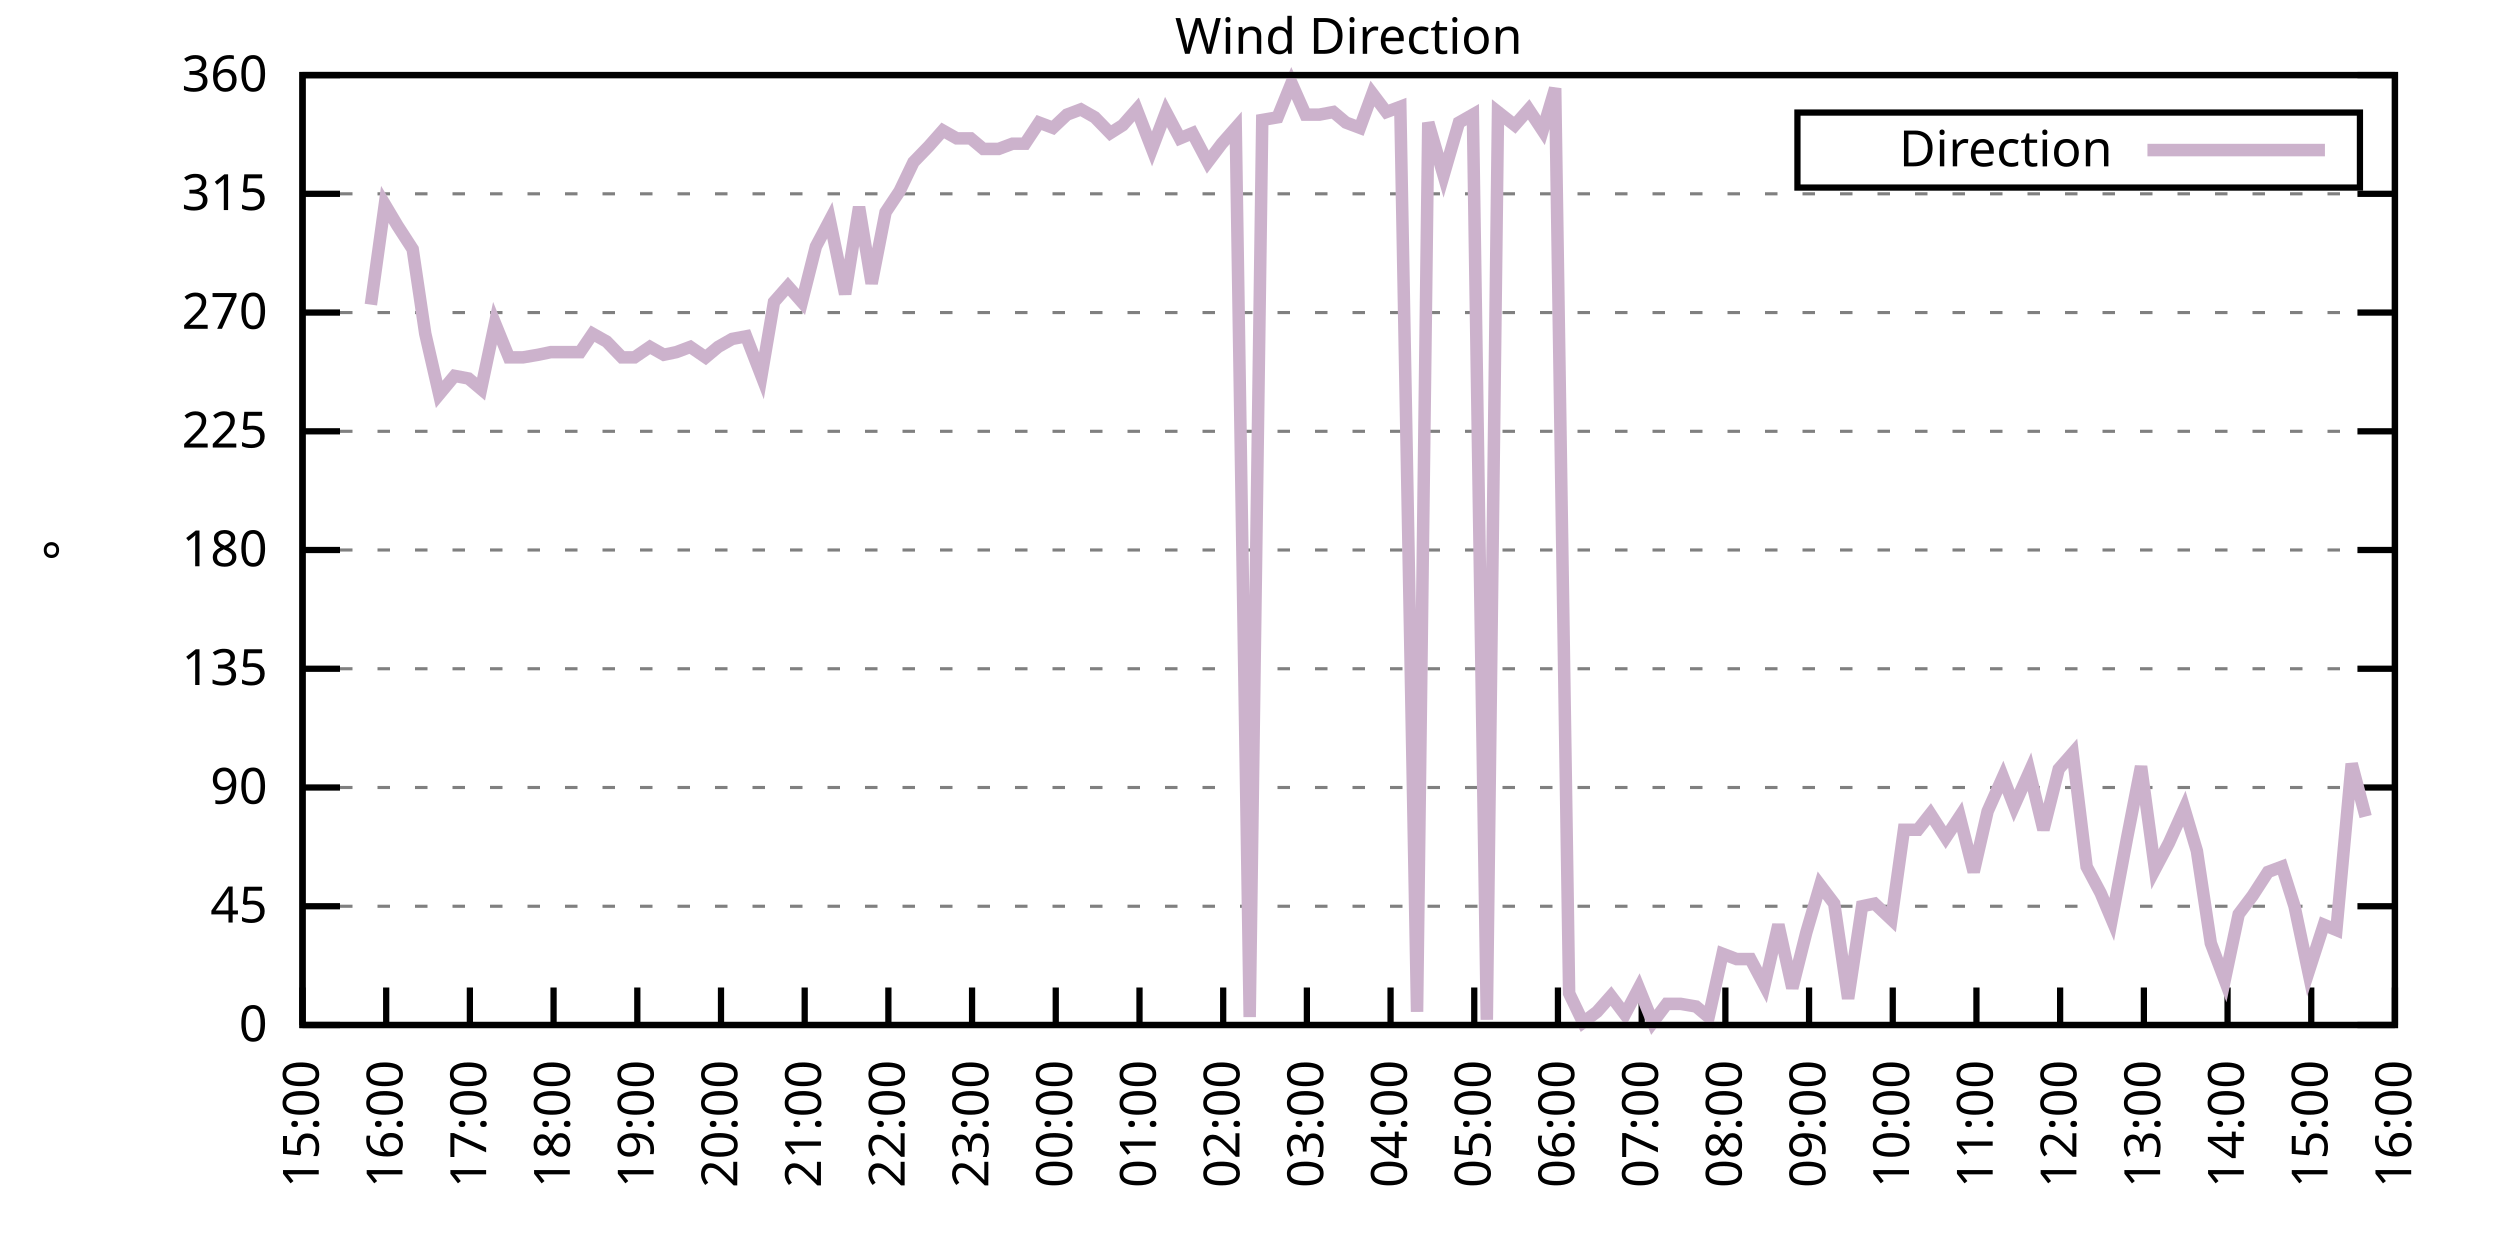
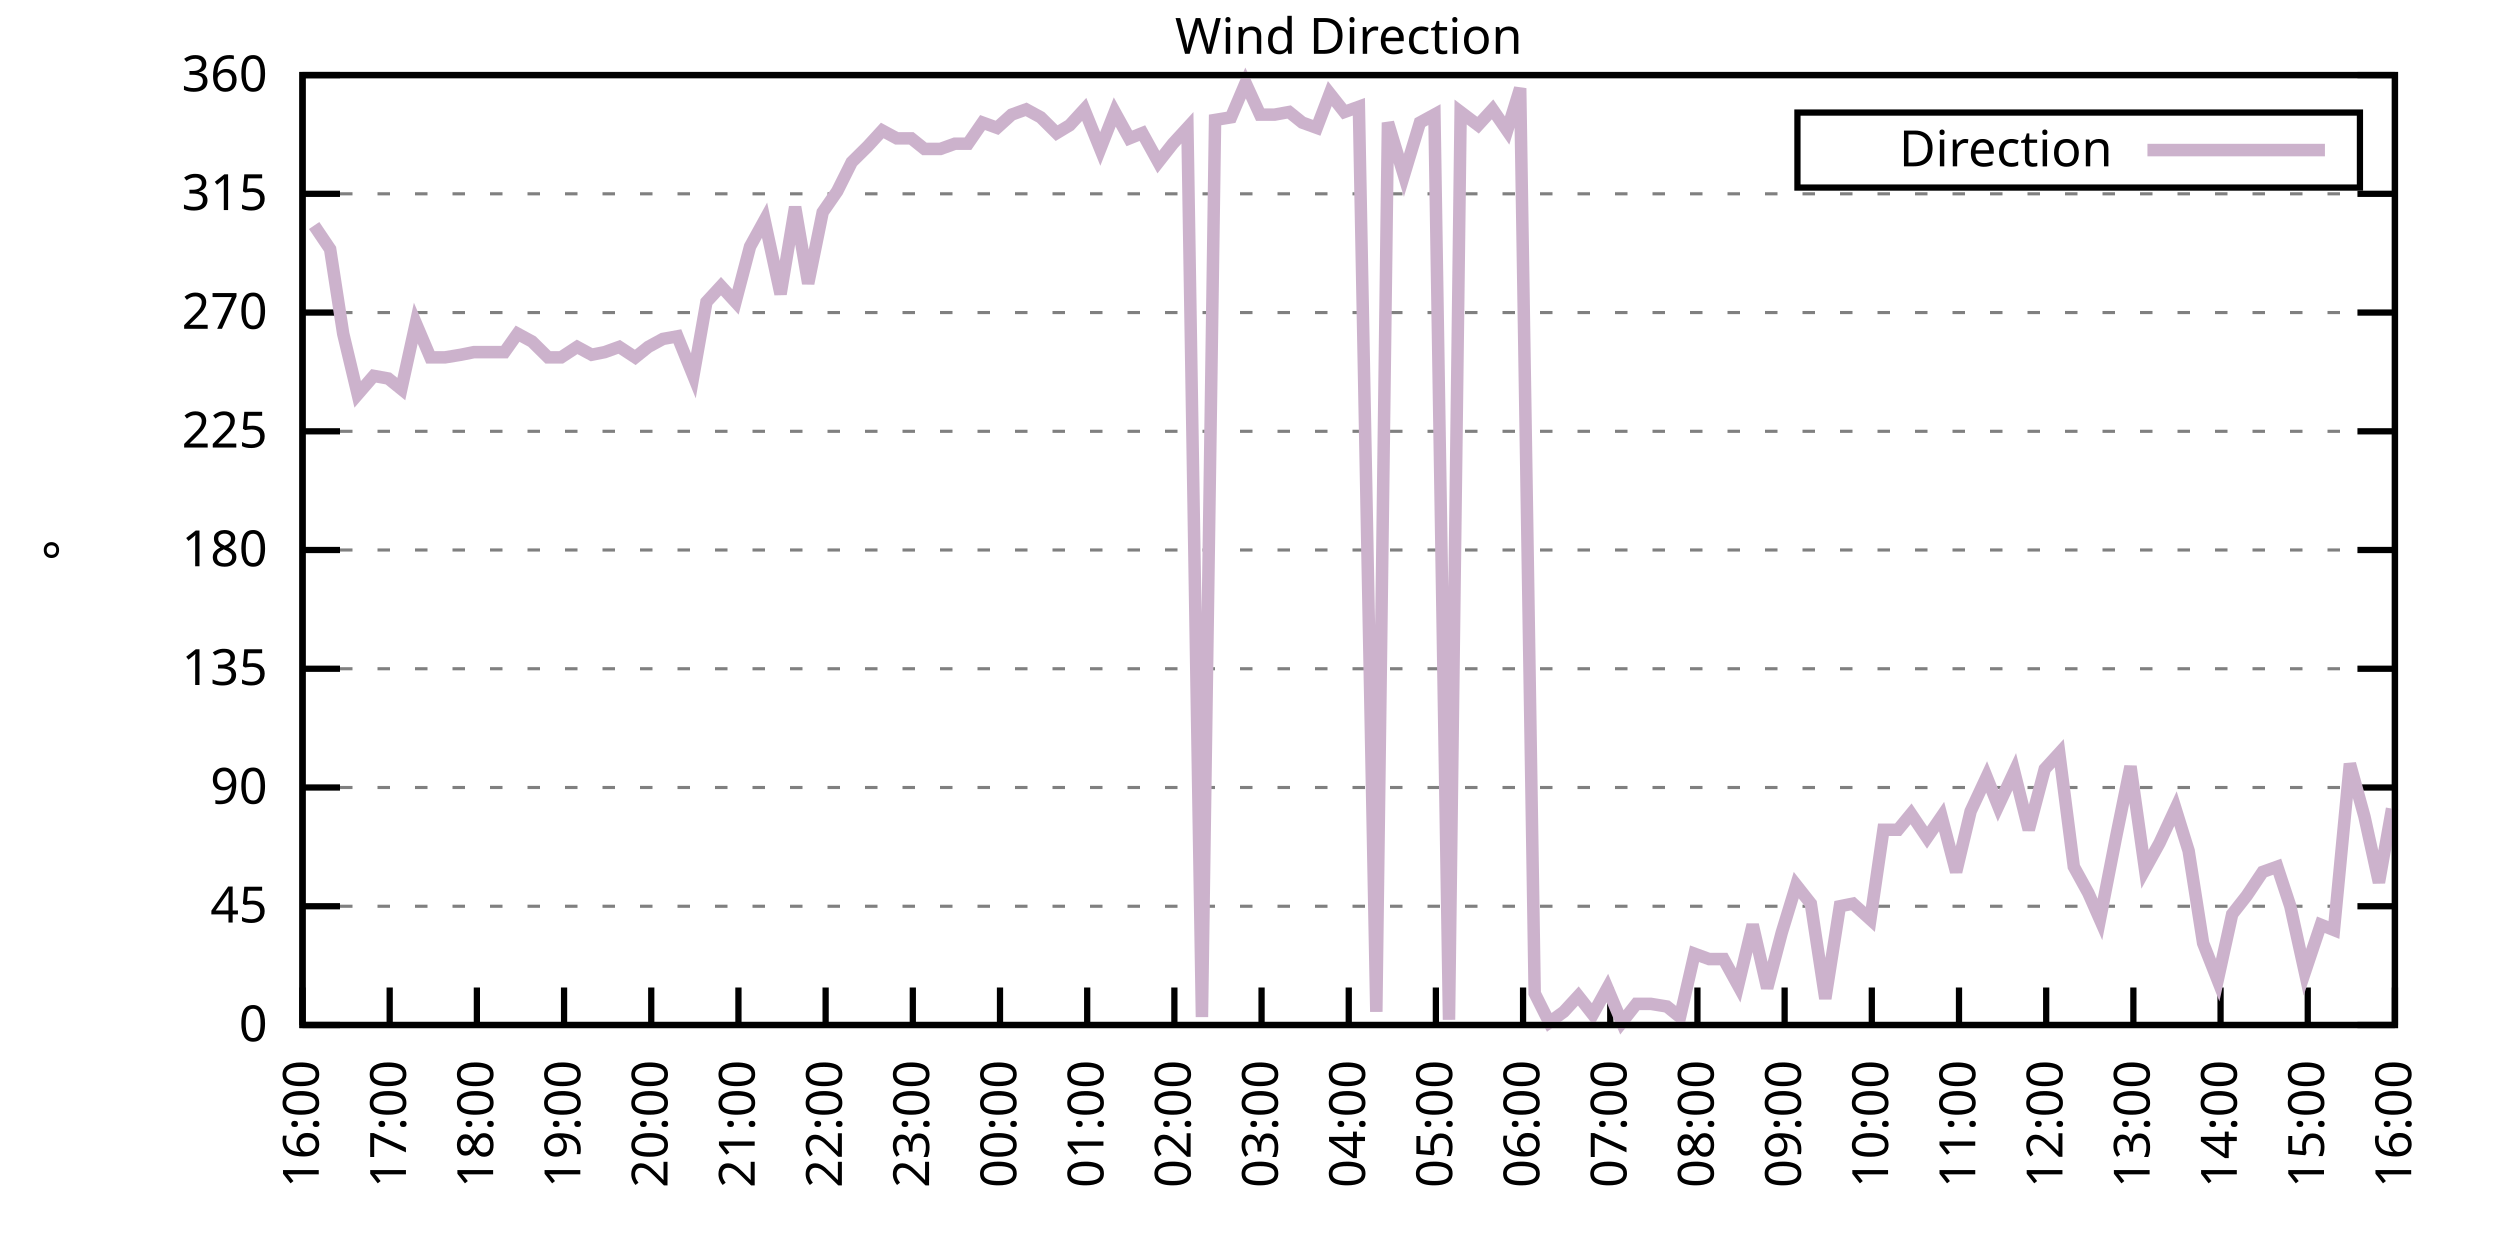
<svg xmlns="http://www.w3.org/2000/svg" xmlns:xlink="http://www.w3.org/1999/xlink" width="400" height="200" viewBox="0 0 400 200">
  <g id="gnuplot_canvas">
    <rect x="0" y="0" width="400" height="200" fill="none" />
    <defs>
      <circle id="gpDot" r="0.5" stroke-width="0.5" stroke="currentColor" />
      <path id="gpPt0" stroke-width="0.333" stroke="currentColor" d="M-1,0 h2 M0,-1 v2" />
      <path id="gpPt1" stroke-width="0.333" stroke="currentColor" d="M-1,-1 L1,1 M1,-1 L-1,1" />
      <path id="gpPt2" stroke-width="0.333" stroke="currentColor" d="M-1,0 L1,0 M0,-1 L0,1 M-1,-1 L1,1 M-1,1 L1,-1" />
      <rect id="gpPt3" stroke-width="0.333" stroke="currentColor" x="-1" y="-1" width="2" height="2" />
      <rect id="gpPt4" stroke-width="0.333" stroke="currentColor" fill="currentColor" x="-1" y="-1" width="2" height="2" />
      <circle id="gpPt5" stroke-width="0.333" stroke="currentColor" cx="0" cy="0" r="1" />
      <use xlink:href="#gpPt5" id="gpPt6" fill="currentColor" stroke="none" />
      <path id="gpPt7" stroke-width="0.333" stroke="currentColor" d="M0,-1.33 L-1.33,0.67 L1.33,0.67 z" />
      <use xlink:href="#gpPt7" id="gpPt8" fill="currentColor" stroke="none" />
      <use xlink:href="#gpPt7" id="gpPt9" stroke="currentColor" transform="rotate(180)" />
      <use xlink:href="#gpPt9" id="gpPt10" fill="currentColor" stroke="none" />
      <use xlink:href="#gpPt3" id="gpPt11" stroke="currentColor" transform="rotate(45)" />
      <use xlink:href="#gpPt11" id="gpPt12" fill="currentColor" stroke="none" />
      <path id="gpPt13" stroke-width="0.333" stroke="currentColor" d="M0,1.330 L1.265,0.411 L0.782,-1.067 L-0.782,-1.076 L-1.265,0.411 z" />
      <use xlink:href="#gpPt13" id="gpPt14" fill="currentColor" stroke="none" />
      <filter id="textbox" filterUnits="objectBoundingBox" x="0" y="0" height="1" width="1">
        <feFlood flood-color="white" flood-opacity="1" result="bgnd" />
        <feComposite in="SourceGraphic" in2="bgnd" operator="atop" />
      </filter>
      <filter id="greybox" filterUnits="objectBoundingBox" x="0" y="0" height="1" width="1">
        <feFlood flood-color="lightgrey" flood-opacity="1" result="grey" />
        <feComposite in="SourceGraphic" in2="grey" operator="atop" />
      </filter>
    </defs>
    <g fill="none" color="white" stroke="currentColor" stroke-width="1.00" stroke-linecap="butt" stroke-linejoin="miter">
</g>
    <g fill="none" color="black" stroke="currentColor" stroke-width="1.00" stroke-linecap="butt" stroke-linejoin="miter">
      <g stroke="none" shape-rendering="crispEdges">
        <polygon fill="rgb(255, 255, 255)" points="48.40,164.00 383.18,164.00 383.18,12.02 48.40,12.02 " />
      </g>
    </g>
    <g fill="none" color="black" stroke="currentColor" stroke-width="1.00" stroke-linecap="butt" stroke-linejoin="miter">
</g>
    <g fill="none" color="black" stroke="black" stroke-width="0.50" stroke-linecap="butt" stroke-linejoin="miter">
</g>
    <g fill="none" color="gray" stroke="currentColor" stroke-width="0.50" stroke-linecap="butt" stroke-linejoin="miter">
      <path stroke="gray" stroke-dasharray="2,4" class="gridline" d="M48.40,164.00 L383.19,164.00  " />
    </g>
    <g fill="none" color="gray" stroke="gray" stroke-width="1.00" stroke-linecap="butt" stroke-linejoin="miter">
</g>
    <g fill="none" color="black" stroke="currentColor" stroke-width="1.00" stroke-linecap="butt" stroke-linejoin="miter">
      <path stroke="black" d="M48.40,164.00 L54.40,164.00 M383.19,164.00 L377.19,164.00  " />
      <g transform="translate(42.80,166.60)" stroke="none" fill="black" font-family="Sans" font-size="8.00" text-anchor="end">
        <text>
          <tspan font-family="Sans"> 0</tspan>
        </text>
      </g>
    </g>
    <g fill="none" color="black" stroke="currentColor" stroke-width="1.00" stroke-linecap="butt" stroke-linejoin="miter">
</g>
    <g fill="none" color="black" stroke="black" stroke-width="0.50" stroke-linecap="butt" stroke-linejoin="miter">
</g>
    <g fill="none" color="gray" stroke="currentColor" stroke-width="0.50" stroke-linecap="butt" stroke-linejoin="miter">
      <path stroke="gray" stroke-dasharray="2,4" class="gridline" d="M48.40,145.00 L383.19,145.00  " />
    </g>
    <g fill="none" color="gray" stroke="gray" stroke-width="1.00" stroke-linecap="butt" stroke-linejoin="miter">
</g>
    <g fill="none" color="black" stroke="currentColor" stroke-width="1.00" stroke-linecap="butt" stroke-linejoin="miter">
      <path stroke="black" d="M48.40,145.00 L54.40,145.00 M383.19,145.00 L377.19,145.00  " />
      <g transform="translate(42.80,147.60)" stroke="none" fill="black" font-family="Sans" font-size="8.00" text-anchor="end">
        <text>
          <tspan font-family="Sans"> 45</tspan>
        </text>
      </g>
    </g>
    <g fill="none" color="black" stroke="currentColor" stroke-width="1.00" stroke-linecap="butt" stroke-linejoin="miter">
</g>
    <g fill="none" color="black" stroke="black" stroke-width="0.50" stroke-linecap="butt" stroke-linejoin="miter">
</g>
    <g fill="none" color="gray" stroke="currentColor" stroke-width="0.50" stroke-linecap="butt" stroke-linejoin="miter">
      <path stroke="gray" stroke-dasharray="2,4" class="gridline" d="M48.40,126.00 L383.19,126.00  " />
    </g>
    <g fill="none" color="gray" stroke="gray" stroke-width="1.00" stroke-linecap="butt" stroke-linejoin="miter">
</g>
    <g fill="none" color="black" stroke="currentColor" stroke-width="1.00" stroke-linecap="butt" stroke-linejoin="miter">
      <path stroke="black" d="M48.40,126.00 L54.40,126.00 M383.19,126.00 L377.19,126.00  " />
      <g transform="translate(42.80,128.60)" stroke="none" fill="black" font-family="Sans" font-size="8.00" text-anchor="end">
        <text>
          <tspan font-family="Sans"> 90</tspan>
        </text>
      </g>
    </g>
    <g fill="none" color="black" stroke="currentColor" stroke-width="1.00" stroke-linecap="butt" stroke-linejoin="miter">
</g>
    <g fill="none" color="black" stroke="black" stroke-width="0.50" stroke-linecap="butt" stroke-linejoin="miter">
</g>
    <g fill="none" color="gray" stroke="currentColor" stroke-width="0.50" stroke-linecap="butt" stroke-linejoin="miter">
      <path stroke="gray" stroke-dasharray="2,4" class="gridline" d="M48.40,107.00 L383.19,107.00  " />
    </g>
    <g fill="none" color="gray" stroke="gray" stroke-width="1.00" stroke-linecap="butt" stroke-linejoin="miter">
</g>
    <g fill="none" color="black" stroke="currentColor" stroke-width="1.00" stroke-linecap="butt" stroke-linejoin="miter">
      <path stroke="black" d="M48.40,107.00 L54.40,107.00 M383.19,107.00 L377.19,107.00  " />
      <g transform="translate(42.80,109.60)" stroke="none" fill="black" font-family="Sans" font-size="8.00" text-anchor="end">
        <text>
          <tspan font-family="Sans"> 135</tspan>
        </text>
      </g>
    </g>
    <g fill="none" color="black" stroke="currentColor" stroke-width="1.00" stroke-linecap="butt" stroke-linejoin="miter">
</g>
    <g fill="none" color="black" stroke="black" stroke-width="0.50" stroke-linecap="butt" stroke-linejoin="miter">
</g>
    <g fill="none" color="gray" stroke="currentColor" stroke-width="0.50" stroke-linecap="butt" stroke-linejoin="miter">
      <path stroke="gray" stroke-dasharray="2,4" class="gridline" d="M48.40,88.00 L383.19,88.00  " />
    </g>
    <g fill="none" color="gray" stroke="gray" stroke-width="1.00" stroke-linecap="butt" stroke-linejoin="miter">
</g>
    <g fill="none" color="black" stroke="currentColor" stroke-width="1.00" stroke-linecap="butt" stroke-linejoin="miter">
      <path stroke="black" d="M48.40,88.00 L54.40,88.00 M383.19,88.00 L377.19,88.00  " />
      <g transform="translate(42.80,90.60)" stroke="none" fill="black" font-family="Sans" font-size="8.00" text-anchor="end">
        <text>
          <tspan font-family="Sans"> 180</tspan>
        </text>
      </g>
    </g>
    <g fill="none" color="black" stroke="currentColor" stroke-width="1.00" stroke-linecap="butt" stroke-linejoin="miter">
</g>
    <g fill="none" color="black" stroke="black" stroke-width="0.50" stroke-linecap="butt" stroke-linejoin="miter">
</g>
    <g fill="none" color="gray" stroke="currentColor" stroke-width="0.50" stroke-linecap="butt" stroke-linejoin="miter">
      <path stroke="gray" stroke-dasharray="2,4" class="gridline" d="M48.40,69.01 L383.19,69.01  " />
    </g>
    <g fill="none" color="gray" stroke="gray" stroke-width="1.00" stroke-linecap="butt" stroke-linejoin="miter">
</g>
    <g fill="none" color="black" stroke="currentColor" stroke-width="1.00" stroke-linecap="butt" stroke-linejoin="miter">
      <path stroke="black" d="M48.40,69.01 L54.40,69.01 M383.19,69.01 L377.19,69.01  " />
      <g transform="translate(42.80,71.61)" stroke="none" fill="black" font-family="Sans" font-size="8.00" text-anchor="end">
        <text>
          <tspan font-family="Sans"> 225</tspan>
        </text>
      </g>
    </g>
    <g fill="none" color="black" stroke="currentColor" stroke-width="1.00" stroke-linecap="butt" stroke-linejoin="miter">
</g>
    <g fill="none" color="black" stroke="black" stroke-width="0.50" stroke-linecap="butt" stroke-linejoin="miter">
</g>
    <g fill="none" color="gray" stroke="currentColor" stroke-width="0.50" stroke-linecap="butt" stroke-linejoin="miter">
      <path stroke="gray" stroke-dasharray="2,4" class="gridline" d="M48.40,50.01 L383.19,50.01  " />
    </g>
    <g fill="none" color="gray" stroke="gray" stroke-width="1.00" stroke-linecap="butt" stroke-linejoin="miter">
</g>
    <g fill="none" color="black" stroke="currentColor" stroke-width="1.00" stroke-linecap="butt" stroke-linejoin="miter">
      <path stroke="black" d="M48.40,50.01 L54.40,50.01 M383.19,50.01 L377.19,50.01  " />
      <g transform="translate(42.80,52.61)" stroke="none" fill="black" font-family="Sans" font-size="8.00" text-anchor="end">
        <text>
          <tspan font-family="Sans"> 270</tspan>
        </text>
      </g>
    </g>
    <g fill="none" color="black" stroke="currentColor" stroke-width="1.00" stroke-linecap="butt" stroke-linejoin="miter">
</g>
    <g fill="none" color="black" stroke="black" stroke-width="0.50" stroke-linecap="butt" stroke-linejoin="miter">
</g>
    <g fill="none" color="gray" stroke="currentColor" stroke-width="0.50" stroke-linecap="butt" stroke-linejoin="miter">
      <path stroke="gray" stroke-dasharray="2,4" class="gridline" d="M48.40,31.01 L383.19,31.01  " />
    </g>
    <g fill="none" color="gray" stroke="gray" stroke-width="1.00" stroke-linecap="butt" stroke-linejoin="miter">
</g>
    <g fill="none" color="black" stroke="currentColor" stroke-width="1.00" stroke-linecap="butt" stroke-linejoin="miter">
      <path stroke="black" d="M48.40,31.01 L54.40,31.01 M383.19,31.01 L377.19,31.01  " />
      <g transform="translate(42.80,33.61)" stroke="none" fill="black" font-family="Sans" font-size="8.00" text-anchor="end">
        <text>
          <tspan font-family="Sans"> 315</tspan>
        </text>
      </g>
    </g>
    <g fill="none" color="black" stroke="currentColor" stroke-width="1.00" stroke-linecap="butt" stroke-linejoin="miter">
</g>
    <g fill="none" color="black" stroke="black" stroke-width="0.50" stroke-linecap="butt" stroke-linejoin="miter">
</g>
    <g fill="none" color="gray" stroke="currentColor" stroke-width="0.50" stroke-linecap="butt" stroke-linejoin="miter">
      <path stroke="gray" stroke-dasharray="2,4" class="gridline" d="M48.40,12.01 L383.19,12.01  " />
    </g>
    <g fill="none" color="gray" stroke="gray" stroke-width="1.00" stroke-linecap="butt" stroke-linejoin="miter">
</g>
    <g fill="none" color="black" stroke="currentColor" stroke-width="1.00" stroke-linecap="butt" stroke-linejoin="miter">
      <path stroke="black" d="M48.40,12.01 L54.40,12.01 M383.19,12.01 L377.19,12.01  " />
      <g transform="translate(42.80,14.61)" stroke="none" fill="black" font-family="Sans" font-size="8.00" text-anchor="end">
        <text>
          <tspan font-family="Sans"> 360</tspan>
        </text>
      </g>
    </g>
    <g fill="none" color="black" stroke="currentColor" stroke-width="1.00" stroke-linecap="butt" stroke-linejoin="miter">
      <path stroke="black" d="M48.40,164.00 L48.40,158.00  " />
      <g transform="translate(51.00,169.60) rotate(270.00)" stroke="none" fill="black" font-family="Sans" font-size="8.00" text-anchor="end">
        <text>
-           <tspan font-family="Sans">15:00</tspan>
-         </text>
-       </g>
-     </g>
-     <g fill="none" color="black" stroke="currentColor" stroke-width="1.00" stroke-linecap="butt" stroke-linejoin="miter">
-       <path stroke="black" d="M61.79,164.00 L61.79,158.00  " />
-       <g transform="translate(64.39,169.60) rotate(270.00)" stroke="none" fill="black" font-family="Sans" font-size="8.00" text-anchor="end">
-         <text>
          <tspan font-family="Sans">16:00</tspan>
        </text>
      </g>
    </g>
    <g fill="none" color="black" stroke="currentColor" stroke-width="1.00" stroke-linecap="butt" stroke-linejoin="miter">
-       <path stroke="black" d="M75.18,164.00 L75.18,158.00  " />
-       <g transform="translate(77.78,169.60) rotate(270.00)" stroke="none" fill="black" font-family="Sans" font-size="8.00" text-anchor="end">
+       <path stroke="black" d="M62.35,164.00 L62.35,158.00  " />
+       <g transform="translate(64.95,169.60) rotate(270.00)" stroke="none" fill="black" font-family="Sans" font-size="8.00" text-anchor="end">
        <text>
          <tspan font-family="Sans">17:00</tspan>
        </text>
      </g>
    </g>
    <g fill="none" color="black" stroke="currentColor" stroke-width="1.00" stroke-linecap="butt" stroke-linejoin="miter">
-       <path stroke="black" d="M88.57,164.00 L88.57,158.00  " />
-       <g transform="translate(91.17,169.60) rotate(270.00)" stroke="none" fill="black" font-family="Sans" font-size="8.00" text-anchor="end">
+       <path stroke="black" d="M76.30,164.00 L76.30,158.00  " />
+       <g transform="translate(78.90,169.60) rotate(270.00)" stroke="none" fill="black" font-family="Sans" font-size="8.00" text-anchor="end">
        <text>
          <tspan font-family="Sans">18:00</tspan>
        </text>
      </g>
    </g>
    <g fill="none" color="black" stroke="currentColor" stroke-width="1.00" stroke-linecap="butt" stroke-linejoin="miter">
-       <path stroke="black" d="M101.97,164.00 L101.97,158.00  " />
-       <g transform="translate(104.57,169.60) rotate(270.00)" stroke="none" fill="black" font-family="Sans" font-size="8.00" text-anchor="end">
+       <path stroke="black" d="M90.25,164.00 L90.25,158.00  " />
+       <g transform="translate(92.85,169.60) rotate(270.00)" stroke="none" fill="black" font-family="Sans" font-size="8.00" text-anchor="end">
        <text>
          <tspan font-family="Sans">19:00</tspan>
        </text>
      </g>
    </g>
    <g fill="none" color="black" stroke="currentColor" stroke-width="1.00" stroke-linecap="butt" stroke-linejoin="miter">
-       <path stroke="black" d="M115.36,164.00 L115.36,158.00  " />
-       <g transform="translate(117.96,169.60) rotate(270.00)" stroke="none" fill="black" font-family="Sans" font-size="8.00" text-anchor="end">
+       <path stroke="black" d="M104.20,164.00 L104.20,158.00  " />
+       <g transform="translate(106.80,169.60) rotate(270.00)" stroke="none" fill="black" font-family="Sans" font-size="8.00" text-anchor="end">
        <text>
          <tspan font-family="Sans">20:00</tspan>
        </text>
      </g>
    </g>
    <g fill="none" color="black" stroke="currentColor" stroke-width="1.00" stroke-linecap="butt" stroke-linejoin="miter">
-       <path stroke="black" d="M128.75,164.00 L128.75,158.00  " />
-       <g transform="translate(131.35,169.60) rotate(270.00)" stroke="none" fill="black" font-family="Sans" font-size="8.00" text-anchor="end">
+       <path stroke="black" d="M118.15,164.00 L118.15,158.00  " />
+       <g transform="translate(120.75,169.60) rotate(270.00)" stroke="none" fill="black" font-family="Sans" font-size="8.00" text-anchor="end">
        <text>
          <tspan font-family="Sans">21:00</tspan>
        </text>
      </g>
    </g>
    <g fill="none" color="black" stroke="currentColor" stroke-width="1.00" stroke-linecap="butt" stroke-linejoin="miter">
-       <path stroke="black" d="M142.14,164.00 L142.14,158.00  " />
-       <g transform="translate(144.74,169.60) rotate(270.00)" stroke="none" fill="black" font-family="Sans" font-size="8.00" text-anchor="end">
+       <path stroke="black" d="M132.10,164.00 L132.10,158.00  " />
+       <g transform="translate(134.70,169.60) rotate(270.00)" stroke="none" fill="black" font-family="Sans" font-size="8.00" text-anchor="end">
        <text>
          <tspan font-family="Sans">22:00</tspan>
        </text>
      </g>
    </g>
    <g fill="none" color="black" stroke="currentColor" stroke-width="1.00" stroke-linecap="butt" stroke-linejoin="miter">
-       <path stroke="black" d="M155.53,164.00 L155.53,158.00  " />
-       <g transform="translate(158.13,169.60) rotate(270.00)" stroke="none" fill="black" font-family="Sans" font-size="8.00" text-anchor="end">
+       <path stroke="black" d="M146.05,164.00 L146.05,158.00  " />
+       <g transform="translate(148.65,169.60) rotate(270.00)" stroke="none" fill="black" font-family="Sans" font-size="8.00" text-anchor="end">
        <text>
          <tspan font-family="Sans">23:00</tspan>
        </text>
      </g>
    </g>
    <g fill="none" color="black" stroke="currentColor" stroke-width="1.00" stroke-linecap="butt" stroke-linejoin="miter">
-       <path stroke="black" d="M168.92,164.00 L168.92,158.00  " />
-       <g transform="translate(171.52,169.60) rotate(270.00)" stroke="none" fill="black" font-family="Sans" font-size="8.00" text-anchor="end">
+       <path stroke="black" d="M160.00,164.00 L160.00,158.00  " />
+       <g transform="translate(162.60,169.60) rotate(270.00)" stroke="none" fill="black" font-family="Sans" font-size="8.00" text-anchor="end">
        <text>
          <tspan font-family="Sans">00:00</tspan>
        </text>
      </g>
    </g>
    <g fill="none" color="black" stroke="currentColor" stroke-width="1.00" stroke-linecap="butt" stroke-linejoin="miter">
-       <path stroke="black" d="M182.32,164.00 L182.32,158.00  " />
-       <g transform="translate(184.92,169.60) rotate(270.00)" stroke="none" fill="black" font-family="Sans" font-size="8.00" text-anchor="end">
+       <path stroke="black" d="M173.95,164.00 L173.95,158.00  " />
+       <g transform="translate(176.55,169.60) rotate(270.00)" stroke="none" fill="black" font-family="Sans" font-size="8.00" text-anchor="end">
        <text>
          <tspan font-family="Sans">01:00</tspan>
        </text>
      </g>
    </g>
    <g fill="none" color="black" stroke="currentColor" stroke-width="1.00" stroke-linecap="butt" stroke-linejoin="miter">
-       <path stroke="black" d="M195.71,164.00 L195.71,158.00  " />
-       <g transform="translate(198.31,169.60) rotate(270.00)" stroke="none" fill="black" font-family="Sans" font-size="8.00" text-anchor="end">
+       <path stroke="black" d="M187.90,164.00 L187.90,158.00  " />
+       <g transform="translate(190.50,169.60) rotate(270.00)" stroke="none" fill="black" font-family="Sans" font-size="8.00" text-anchor="end">
        <text>
          <tspan font-family="Sans">02:00</tspan>
        </text>
      </g>
    </g>
    <g fill="none" color="black" stroke="currentColor" stroke-width="1.00" stroke-linecap="butt" stroke-linejoin="miter">
-       <path stroke="black" d="M209.10,164.00 L209.10,158.00  " />
-       <g transform="translate(211.70,169.60) rotate(270.00)" stroke="none" fill="black" font-family="Sans" font-size="8.00" text-anchor="end">
+       <path stroke="black" d="M201.85,164.00 L201.85,158.00  " />
+       <g transform="translate(204.45,169.60) rotate(270.00)" stroke="none" fill="black" font-family="Sans" font-size="8.00" text-anchor="end">
        <text>
          <tspan font-family="Sans">03:00</tspan>
        </text>
      </g>
    </g>
    <g fill="none" color="black" stroke="currentColor" stroke-width="1.00" stroke-linecap="butt" stroke-linejoin="miter">
-       <path stroke="black" d="M222.49,164.00 L222.49,158.00  " />
-       <g transform="translate(225.09,169.60) rotate(270.00)" stroke="none" fill="black" font-family="Sans" font-size="8.00" text-anchor="end">
+       <path stroke="black" d="M215.80,164.00 L215.80,158.00  " />
+       <g transform="translate(218.40,169.60) rotate(270.00)" stroke="none" fill="black" font-family="Sans" font-size="8.00" text-anchor="end">
        <text>
          <tspan font-family="Sans">04:00</tspan>
        </text>
      </g>
    </g>
    <g fill="none" color="black" stroke="currentColor" stroke-width="1.00" stroke-linecap="butt" stroke-linejoin="miter">
-       <path stroke="black" d="M235.88,164.00 L235.88,158.00  " />
-       <g transform="translate(238.48,169.60) rotate(270.00)" stroke="none" fill="black" font-family="Sans" font-size="8.00" text-anchor="end">
+       <path stroke="black" d="M229.74,164.00 L229.74,158.00  " />
+       <g transform="translate(232.34,169.60) rotate(270.00)" stroke="none" fill="black" font-family="Sans" font-size="8.00" text-anchor="end">
        <text>
          <tspan font-family="Sans">05:00</tspan>
        </text>
      </g>
    </g>
    <g fill="none" color="black" stroke="currentColor" stroke-width="1.00" stroke-linecap="butt" stroke-linejoin="miter">
-       <path stroke="black" d="M249.27,164.00 L249.27,158.00  " />
-       <g transform="translate(251.87,169.60) rotate(270.00)" stroke="none" fill="black" font-family="Sans" font-size="8.00" text-anchor="end">
+       <path stroke="black" d="M243.69,164.00 L243.69,158.00  " />
+       <g transform="translate(246.29,169.60) rotate(270.00)" stroke="none" fill="black" font-family="Sans" font-size="8.00" text-anchor="end">
        <text>
          <tspan font-family="Sans">06:00</tspan>
        </text>
      </g>
    </g>
    <g fill="none" color="black" stroke="currentColor" stroke-width="1.00" stroke-linecap="butt" stroke-linejoin="miter">
-       <path stroke="black" d="M262.67,164.00 L262.67,158.00  " />
-       <g transform="translate(265.27,169.60) rotate(270.00)" stroke="none" fill="black" font-family="Sans" font-size="8.00" text-anchor="end">
+       <path stroke="black" d="M257.64,164.00 L257.64,158.00  " />
+       <g transform="translate(260.24,169.60) rotate(270.00)" stroke="none" fill="black" font-family="Sans" font-size="8.00" text-anchor="end">
        <text>
          <tspan font-family="Sans">07:00</tspan>
        </text>
      </g>
    </g>
    <g fill="none" color="black" stroke="currentColor" stroke-width="1.00" stroke-linecap="butt" stroke-linejoin="miter">
-       <path stroke="black" d="M276.06,164.00 L276.06,158.00  " />
-       <g transform="translate(278.66,169.60) rotate(270.00)" stroke="none" fill="black" font-family="Sans" font-size="8.00" text-anchor="end">
+       <path stroke="black" d="M271.59,164.00 L271.59,158.00  " />
+       <g transform="translate(274.19,169.60) rotate(270.00)" stroke="none" fill="black" font-family="Sans" font-size="8.00" text-anchor="end">
        <text>
          <tspan font-family="Sans">08:00</tspan>
        </text>
      </g>
    </g>
    <g fill="none" color="black" stroke="currentColor" stroke-width="1.00" stroke-linecap="butt" stroke-linejoin="miter">
-       <path stroke="black" d="M289.45,164.00 L289.45,158.00  " />
-       <g transform="translate(292.05,169.60) rotate(270.00)" stroke="none" fill="black" font-family="Sans" font-size="8.00" text-anchor="end">
+       <path stroke="black" d="M285.54,164.00 L285.54,158.00  " />
+       <g transform="translate(288.14,169.60) rotate(270.00)" stroke="none" fill="black" font-family="Sans" font-size="8.00" text-anchor="end">
        <text>
          <tspan font-family="Sans">09:00</tspan>
        </text>
      </g>
    </g>
    <g fill="none" color="black" stroke="currentColor" stroke-width="1.00" stroke-linecap="butt" stroke-linejoin="miter">
-       <path stroke="black" d="M302.84,164.00 L302.84,158.00  " />
-       <g transform="translate(305.44,169.60) rotate(270.00)" stroke="none" fill="black" font-family="Sans" font-size="8.00" text-anchor="end">
+       <path stroke="black" d="M299.49,164.00 L299.49,158.00  " />
+       <g transform="translate(302.09,169.60) rotate(270.00)" stroke="none" fill="black" font-family="Sans" font-size="8.00" text-anchor="end">
        <text>
          <tspan font-family="Sans">10:00</tspan>
        </text>
      </g>
    </g>
    <g fill="none" color="black" stroke="currentColor" stroke-width="1.00" stroke-linecap="butt" stroke-linejoin="miter">
-       <path stroke="black" d="M316.23,164.00 L316.23,158.00  " />
-       <g transform="translate(318.83,169.60) rotate(270.00)" stroke="none" fill="black" font-family="Sans" font-size="8.00" text-anchor="end">
+       <path stroke="black" d="M313.44,164.00 L313.44,158.00  " />
+       <g transform="translate(316.04,169.60) rotate(270.00)" stroke="none" fill="black" font-family="Sans" font-size="8.00" text-anchor="end">
        <text>
          <tspan font-family="Sans">11:00</tspan>
        </text>
      </g>
    </g>
    <g fill="none" color="black" stroke="currentColor" stroke-width="1.00" stroke-linecap="butt" stroke-linejoin="miter">
-       <path stroke="black" d="M329.62,164.00 L329.62,158.00  " />
-       <g transform="translate(332.22,169.60) rotate(270.00)" stroke="none" fill="black" font-family="Sans" font-size="8.00" text-anchor="end">
+       <path stroke="black" d="M327.39,164.00 L327.39,158.00  " />
+       <g transform="translate(329.99,169.60) rotate(270.00)" stroke="none" fill="black" font-family="Sans" font-size="8.00" text-anchor="end">
        <text>
          <tspan font-family="Sans">12:00</tspan>
        </text>
      </g>
    </g>
    <g fill="none" color="black" stroke="currentColor" stroke-width="1.00" stroke-linecap="butt" stroke-linejoin="miter">
-       <path stroke="black" d="M343.02,164.00 L343.02,158.00  " />
-       <g transform="translate(345.62,169.60) rotate(270.00)" stroke="none" fill="black" font-family="Sans" font-size="8.00" text-anchor="end">
+       <path stroke="black" d="M341.34,164.00 L341.34,158.00  " />
+       <g transform="translate(343.94,169.60) rotate(270.00)" stroke="none" fill="black" font-family="Sans" font-size="8.00" text-anchor="end">
        <text>
          <tspan font-family="Sans">13:00</tspan>
        </text>
      </g>
    </g>
    <g fill="none" color="black" stroke="currentColor" stroke-width="1.00" stroke-linecap="butt" stroke-linejoin="miter">
-       <path stroke="black" d="M356.41,164.00 L356.41,158.00  " />
-       <g transform="translate(359.01,169.60) rotate(270.00)" stroke="none" fill="black" font-family="Sans" font-size="8.00" text-anchor="end">
+       <path stroke="black" d="M355.29,164.00 L355.29,158.00  " />
+       <g transform="translate(357.89,169.60) rotate(270.00)" stroke="none" fill="black" font-family="Sans" font-size="8.00" text-anchor="end">
        <text>
          <tspan font-family="Sans">14:00</tspan>
        </text>
      </g>
    </g>
    <g fill="none" color="black" stroke="currentColor" stroke-width="1.00" stroke-linecap="butt" stroke-linejoin="miter">
-       <path stroke="black" d="M369.80,164.00 L369.80,158.00  " />
-       <g transform="translate(372.40,169.60) rotate(270.00)" stroke="none" fill="black" font-family="Sans" font-size="8.00" text-anchor="end">
+       <path stroke="black" d="M369.24,164.00 L369.24,158.00  " />
+       <g transform="translate(371.84,169.60) rotate(270.00)" stroke="none" fill="black" font-family="Sans" font-size="8.00" text-anchor="end">
        <text>
          <tspan font-family="Sans">15:00</tspan>
        </text>
      </g>
    </g>
    <g fill="none" color="black" stroke="currentColor" stroke-width="1.00" stroke-linecap="butt" stroke-linejoin="miter">
      <path stroke="black" d="M383.19,164.00 L383.19,158.00  " />
      <g transform="translate(385.79,169.60) rotate(270.00)" stroke="none" fill="black" font-family="Sans" font-size="8.00" text-anchor="end">
        <text>
          <tspan font-family="Sans">16:00</tspan>
        </text>
      </g>
    </g>
    <g fill="none" color="black" stroke="currentColor" stroke-width="1.00" stroke-linecap="butt" stroke-linejoin="miter">
</g>
    <g fill="none" color="black" stroke="currentColor" stroke-width="1.00" stroke-linecap="butt" stroke-linejoin="miter">
      <path stroke="black" d="M48.40,12.01 L48.40,164.00 L383.19,164.00 L383.19,12.01 L48.40,12.01 Z  " />
    </g>
    <g fill="none" color="black" stroke="currentColor" stroke-width="1.00" stroke-linecap="butt" stroke-linejoin="miter">
</g>
    <g fill="none" color="black" stroke="currentColor" stroke-width="1.00" stroke-linecap="butt" stroke-linejoin="miter">
      <path stroke="black" d="M287.59,30.01 L287.59,18.01 L377.59,18.01 L377.59,30.01 L287.59,30.01 Z  " />
    </g>
    <g id="Wind_direction_plot_1">
      <g fill="none" color="white" stroke="black" stroke-width="2.00" stroke-linecap="butt" stroke-linejoin="miter">
</g>
      <g fill="none" color="black" stroke="currentColor" stroke-width="2.00" stroke-linecap="butt" stroke-linejoin="miter">
        <g transform="translate(337.99,26.61)" stroke="none" fill="black" font-family="Sans" font-size="8.00" text-anchor="end">
          <text>
            <tspan font-family="Sans">Direction</tspan>
          </text>
        </g>
      </g>
      <g fill="none" color="black" stroke="currentColor" stroke-width="2.00" stroke-linecap="butt" stroke-linejoin="miter">
-         <path stroke="rgb(204, 178, 204)" d="M343.59,24.01 L371.99,24.01 M59.34,48.74 L61.57,32.70 L63.58,36.08 L66.03,39.87 L68.04,53.39 L70.27,63.10   L72.73,60.14 L74.96,60.56 L76.97,62.25 L79.20,51.70 L81.43,57.18 L83.66,57.18 L86.12,56.76 L88.13,56.34   L90.36,56.34 L92.82,56.34 L94.82,53.39 L97.06,54.65 L99.51,57.18 L101.52,57.18 L103.98,55.50 L106.21,56.76   L108.22,56.34 L110.45,55.50 L112.90,57.18 L114.91,55.50 L117.14,54.23 L119.38,53.81 L121.83,60.14 L123.84,48.32   L126.07,45.79 L128.30,48.32 L130.54,39.45 L132.77,35.23 L135.22,47.05 L137.45,33.12 L139.46,45.36 L141.69,33.96   L143.93,30.59 L146.16,25.94 L148.61,23.41 L150.85,20.88 L153.08,22.14 L155.31,22.14 L157.32,23.83 L159.77,23.83   L162.01,22.99 L164.01,22.99 L166.25,19.61 L168.48,20.45 L170.71,18.34 L172.94,17.50 L175.17,18.77 L177.63,21.30   L179.64,20.03 L181.87,17.50 L184.32,23.83 L186.56,17.92 L188.79,22.14 L190.80,21.30 L193.25,25.94 L195.48,22.99   L197.72,20.45 L199.95,162.73 L201.96,19.19 L204.41,18.77 L206.64,13.28 L208.88,18.34 L211.11,18.34 L213.34,17.92   L215.35,19.61 L217.58,20.45 L219.59,14.97 L221.82,17.92 L224.05,17.08 L226.73,161.89 L228.52,19.61 L230.97,28.05   L233.43,19.61 L235.66,18.34 L237.89,163.16 L239.68,17.92 L242.36,20.03 L244.59,17.50 L246.82,20.88 L248.83,14.12   L251.06,158.93 L253.29,163.58 L255.52,161.89 L257.76,159.36 L259.99,162.31 L262.22,158.09 L264.45,163.58 L266.68,160.62   L268.92,160.62 L271.37,161.04 L273.38,162.73 L275.61,152.60 L277.84,153.45 L280.07,153.45 L282.31,157.67 L284.54,147.96   L286.77,158.09 L289.00,149.22 L291.23,141.62 L293.47,144.58 L295.70,159.78 L297.93,145.00 L299.94,144.58 L302.62,147.11   L304.63,132.76 L306.86,132.76 L308.87,130.22 L311.32,134.02 L313.55,130.65 L315.79,139.51 L318.02,129.80 L320.47,124.31   L322.26,128.96 L324.71,123.47 L326.95,132.76 L329.40,123.05 L331.63,120.51 L333.86,138.67 L336.10,142.89 L337.88,147.11   L340.34,134.02 L342.57,122.62 L344.80,139.09 L347.03,134.87 L349.49,129.38 L351.50,136.14 L353.73,150.91 L355.96,156.82   L358.19,146.27 L360.42,143.31 L362.88,139.51 L365.11,138.67 L367.12,145.00 L369.35,155.56 L371.81,147.96 L373.82,148.80   L376.27,122.20 L378.50,130.65  " />
+         <path stroke="rgb(204, 178, 204)" d="M343.59,24.01 L371.99,24.01 M50.26,36.08 L52.82,39.87 L54.91,53.39 L57.23,63.10 L59.79,60.14 L62.12,60.56   L64.21,62.25 L66.53,51.70 L68.86,57.18 L71.18,57.18 L73.74,56.76 L75.83,56.34 L78.16,56.34 L80.72,56.34   L82.81,53.39 L85.13,54.65 L87.69,57.18 L89.78,57.18 L92.34,55.50 L94.67,56.76 L96.76,56.34 L99.08,55.50   L101.64,57.18 L103.73,55.50 L106.06,54.23 L108.38,53.81 L110.94,60.14 L113.03,48.32 L115.36,45.79 L117.68,48.32   L120.01,39.45 L122.33,35.23 L124.89,47.05 L127.22,33.12 L129.31,45.36 L131.63,33.96 L133.96,30.59 L136.28,25.94   L138.84,23.41 L141.16,20.88 L143.49,22.14 L145.81,22.14 L147.91,23.83 L150.46,23.83 L152.79,22.99 L154.88,22.99   L157.21,19.61 L159.53,20.45 L161.86,18.34 L164.18,17.50 L166.51,18.77 L169.06,21.30 L171.16,20.03 L173.48,17.50   L176.04,23.83 L178.36,17.92 L180.69,22.14 L182.78,21.30 L185.34,25.94 L187.66,22.99 L189.99,20.45 L192.31,162.73   L194.41,19.19 L196.96,18.77 L199.29,13.28 L201.61,18.34 L203.94,18.34 L206.26,17.92 L208.36,19.61 L210.68,20.45   L212.77,14.97 L215.10,17.92 L217.42,17.08 L220.21,161.89 L222.07,19.61 L224.63,28.05 L227.19,19.61 L229.51,18.34   L231.84,163.16 L233.70,17.92 L236.49,20.03 L238.81,17.50 L241.14,20.88 L243.23,14.12 L245.55,158.93 L247.88,163.58   L250.20,161.89 L252.53,159.36 L254.85,162.31 L257.18,158.09 L259.50,163.58 L261.83,160.62 L264.15,160.62 L266.71,161.04   L268.80,162.73 L271.13,152.60 L273.45,153.45 L275.78,153.45 L278.10,157.67 L280.43,147.96 L282.75,158.09 L285.08,149.22   L287.40,141.62 L289.73,144.58 L292.05,159.78 L294.38,145.00 L296.47,144.58 L299.26,147.11 L301.35,132.76 L303.68,132.76   L305.77,130.22 L308.33,134.02 L310.65,130.65 L312.98,139.51 L315.30,129.80 L317.86,124.31 L319.72,128.96 L322.28,123.47   L324.60,132.76 L327.16,123.05 L329.48,120.51 L331.81,138.67 L334.13,142.89 L335.99,147.11 L338.55,134.02 L340.88,122.62   L343.20,139.09 L345.53,134.87 L348.08,129.38 L350.18,136.14 L352.50,150.91 L354.83,156.82 L357.15,146.27 L359.48,143.31   L362.03,139.51 L364.36,138.67 L366.45,145.00 L368.78,155.56 L371.33,147.96 L373.43,148.80 L375.98,122.20 L378.31,130.65   L380.63,141.20 L382.73,129.38  " />
      </g>
    </g>
    <g fill="none" color="black" stroke="currentColor" stroke-width="2.00" stroke-linecap="butt" stroke-linejoin="miter">
</g>
    <g fill="none" color="black" stroke="black" stroke-width="1.00" stroke-linecap="butt" stroke-linejoin="miter">
</g>
    <g fill="none" color="black" stroke="currentColor" stroke-width="1.00" stroke-linecap="butt" stroke-linejoin="miter">
      <path stroke="black" d="M48.40,12.01 L48.40,164.00 L383.19,164.00 L383.19,12.01 L48.40,12.01 Z  " />
      <g transform="translate(12.80,88.01) rotate(270.00)" stroke="none" fill="black" font-family="Sans" font-size="8.00" text-anchor="middle">
        <text>
          <tspan font-family="Sans">°</tspan>
        </text>
      </g>
    </g>
    <g fill="none" color="black" stroke="currentColor" stroke-width="1.00" stroke-linecap="butt" stroke-linejoin="miter">
</g>
    <g fill="none" color="black" stroke="currentColor" stroke-width="1.00" stroke-linecap="butt" stroke-linejoin="miter">
      <g transform="translate(215.79,8.61)" stroke="none" fill="black" font-family="Sans" font-size="8.00" text-anchor="middle">
        <text>
          <tspan font-family="Sans">Wind Direction</tspan>
        </text>
      </g>
    </g>
    <g fill="none" color="black" stroke="currentColor" stroke-width="1.00" stroke-linecap="butt" stroke-linejoin="miter">
</g>
  </g>
</svg>
